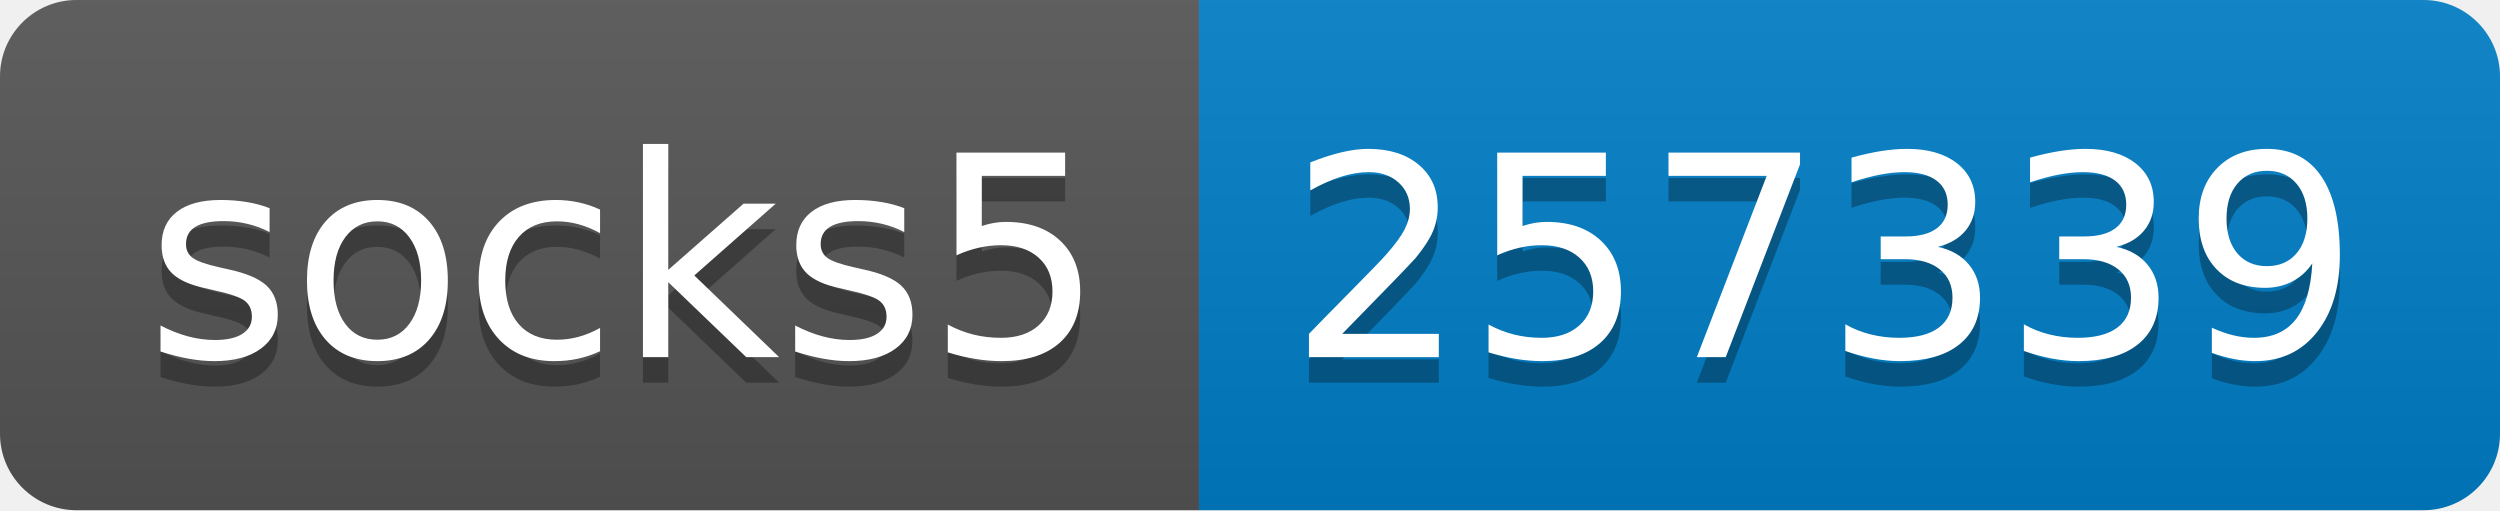
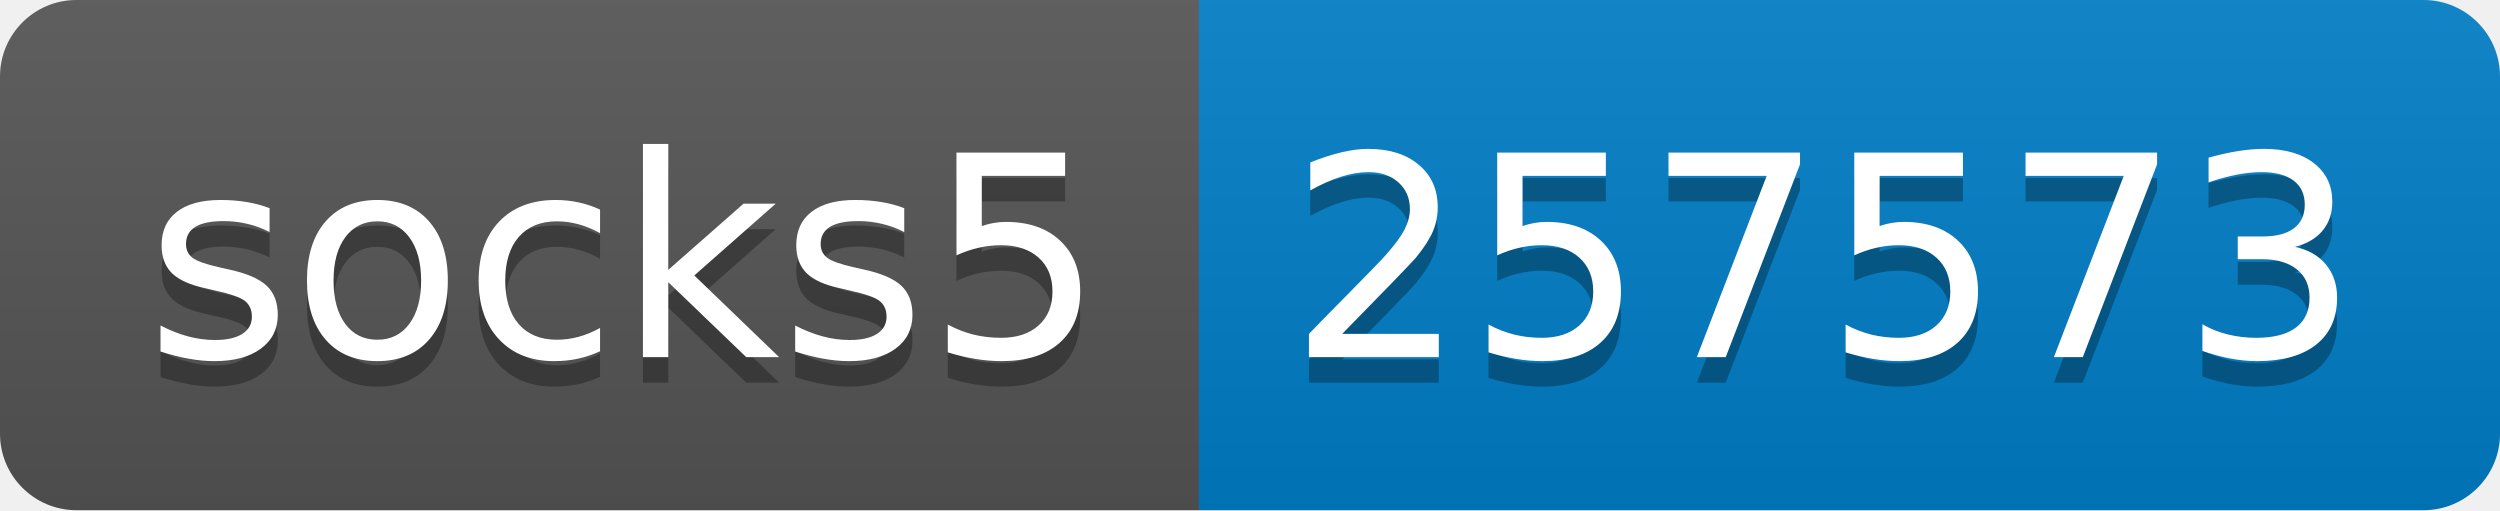
- <svg xmlns="http://www.w3.org/2000/svg" width="98" height="20" role="img" aria-label="socks5: 257339">
+ <svg xmlns="http://www.w3.org/2000/svg" width="98" height="20" role="img" aria-label="socks5: 257573">
  <linearGradient id="s" x2="0" y2="100%">
    <stop offset="0" stop-color="#bbb" stop-opacity=".1" />
    <stop offset="1" stop-opacity=".1" />
  </linearGradient>
  <clipPath id="r">
    <rect width="98" height="20" rx="3" fill="#fff" />
  </clipPath>
  <g clip-path="url(#r)">
    <rect width="47" height="20" fill="#555" />
    <rect x="47" width="51" height="20" fill="#007ec6" />
    <rect width="98" height="20" fill="url(#s)" />
  </g>
  <g fill="#fff" text-anchor="middle" font-family="Verdana,Geneva,DejaVu Sans,sans-serif" text-rendering="geometricPrecision" font-size="110">
    <text aria-hidden="true" x="245" y="150" fill="#010101" fill-opacity=".3" transform="scale(.1)" textLength="370">socks5</text>
    <text x="245" y="140" transform="scale(.1)" fill="#fff" textLength="370">socks5</text>
-     <text aria-hidden="true" x="715" y="150" fill="#010101" fill-opacity=".3" transform="scale(.1)" textLength="410">257339</text>
-     <text x="715" y="140" transform="scale(.1)" fill="#fff" textLength="410">257339</text>
+     <text aria-hidden="true" x="715" y="150" fill="#010101" fill-opacity=".3" transform="scale(.1)" textLength="410">257573</text>
+     <text x="715" y="140" transform="scale(.1)" fill="#fff" textLength="410">257573</text>
  </g>
</svg>
